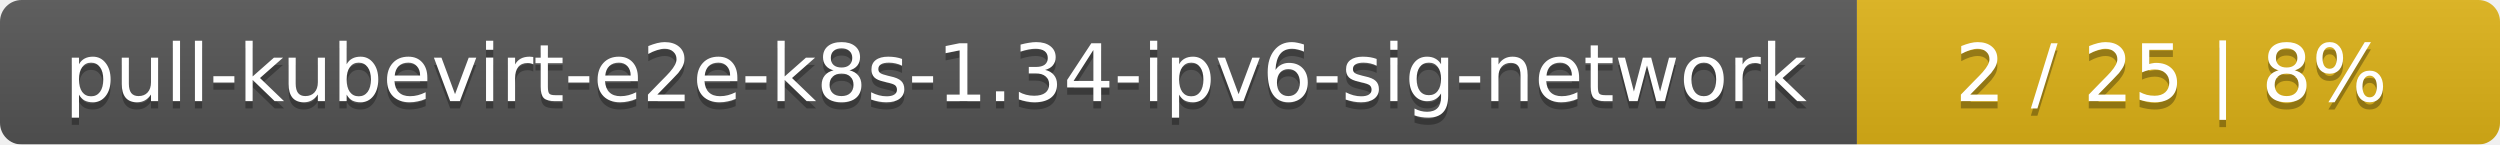
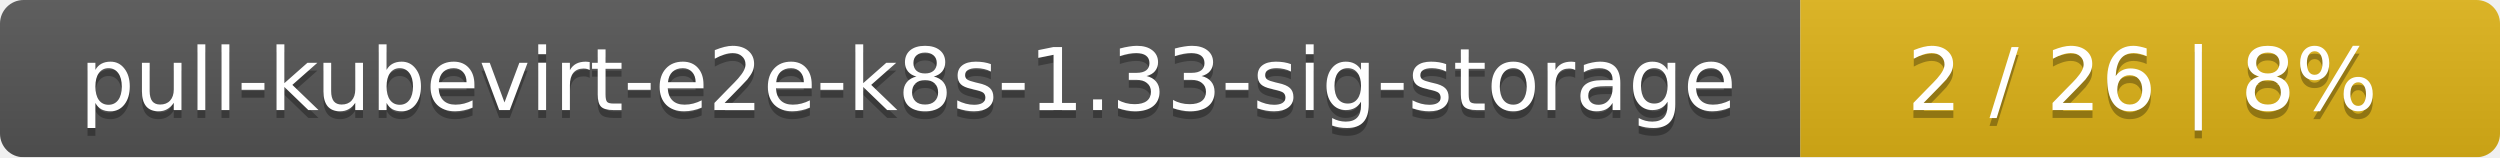
- <svg xmlns="http://www.w3.org/2000/svg" width="346" height="20">
+ <svg xmlns="http://www.w3.org/2000/svg" width="318" height="20">
  <linearGradient id="smooth" x2="0" y2="100%">
    <stop offset="0" stop-color="#bbb" stop-opacity=".1" />
    <stop offset="1" stop-opacity=".1" />
  </linearGradient>
  <mask id="round">
-     <rect width="346" height="20" rx="3" fill="#fff" />
+     <rect width="318" height="20" rx="3" fill="#fff" />
  </mask>
  <g mask="url(#round)">
-     <rect width="257" height="20" fill="#555" />
-     <rect x="257" width="89" height="20" fill="#dfb317" />
-     <rect width="346" height="20" fill="url(#smooth)" />
+     <rect width="229" height="20" fill="#555" />
+     <rect x="229" width="89" height="20" fill="#dfb317" />
+     <rect width="318" height="20" fill="url(#smooth)" />
  </g>
  <g fill="#fff" text-anchor="middle" font-family="DejaVu Sans,Verdana,Geneva,sans-serif" font-size="11">
-     <text x="129.5" y="15" fill="#010101" fill-opacity=".3">pull-kubevirt-e2e-k8s-1.34-ipv6-sig-network</text>
-     <text x="129.5" y="14">pull-kubevirt-e2e-k8s-1.34-ipv6-sig-network</text>
-     <text x="300.5" y="15" fill="#010101" fill-opacity=".3">2 / 25    |    8%</text>
-     <text x="300.5" y="14">2 / 25    |    8%</text>
+     <text x="115.5" y="15" fill="#010101" fill-opacity=".3">pull-kubevirt-e2e-k8s-1.33-sig-storage</text>
+     <text x="115.5" y="14">pull-kubevirt-e2e-k8s-1.33-sig-storage</text>
+     <text x="272.5" y="15" fill="#010101" fill-opacity=".3">2 / 26    |    8%</text>
+     <text x="272.5" y="14">2 / 26    |    8%</text>
  </g>
</svg>
